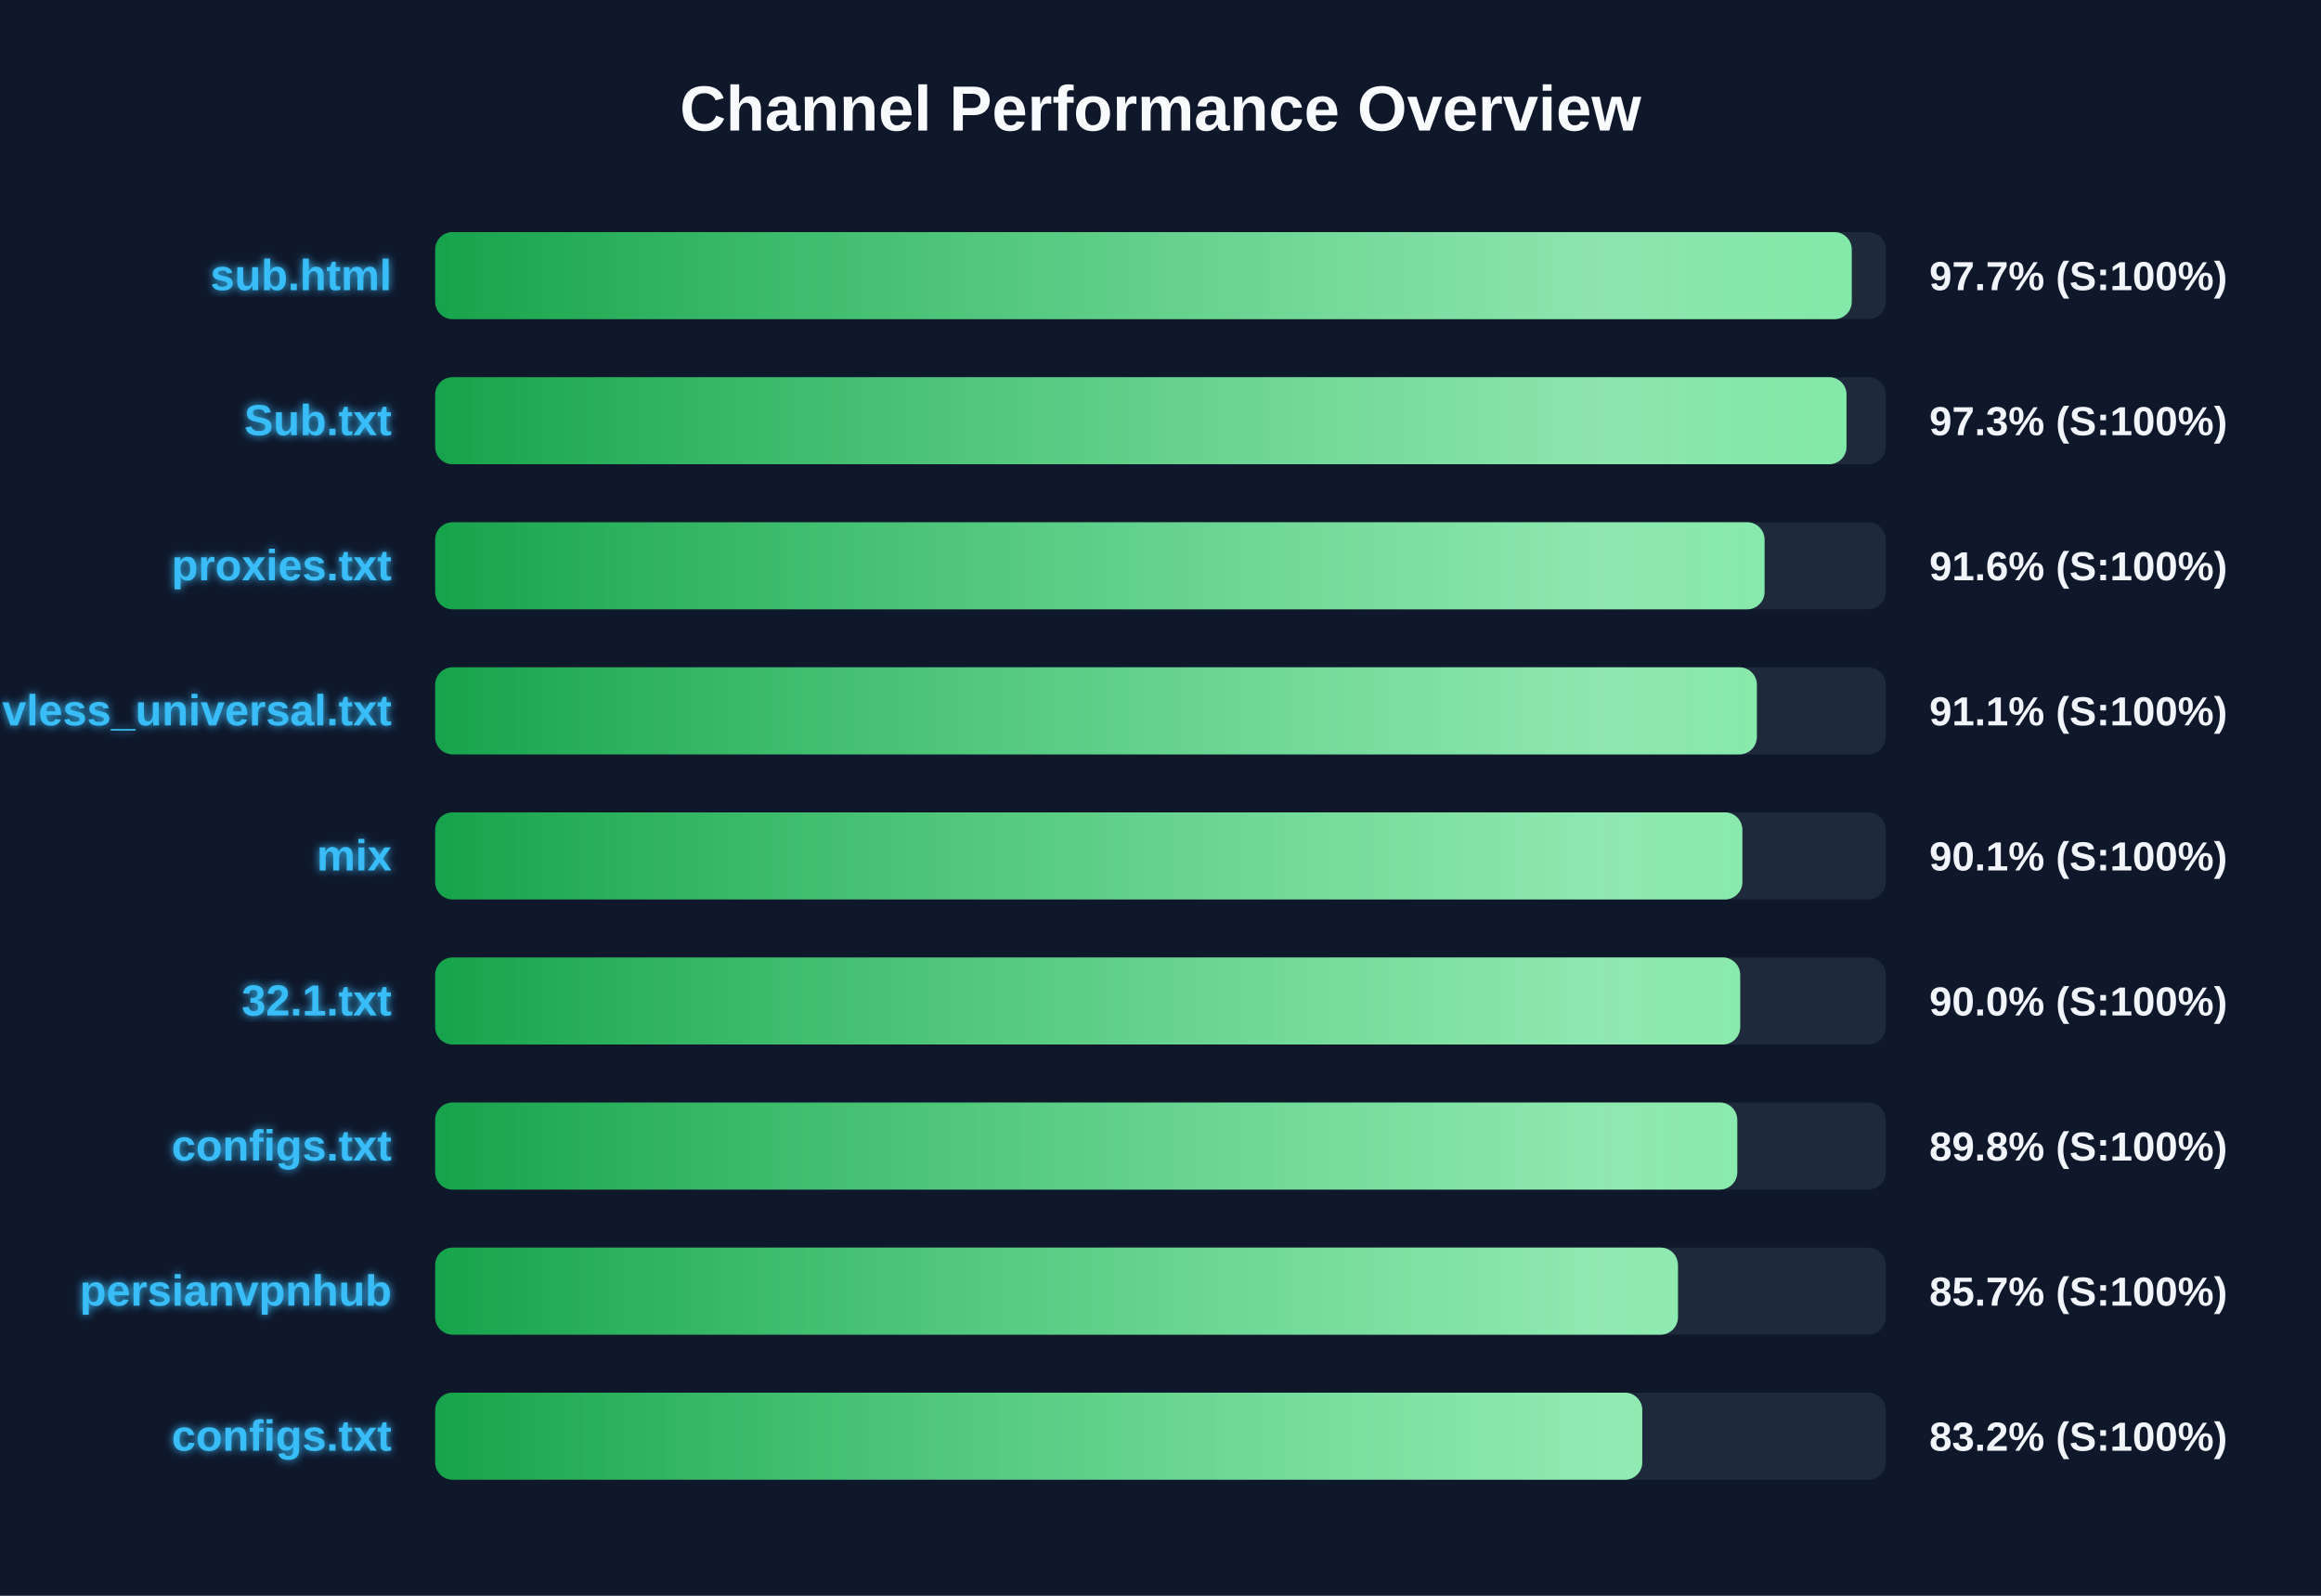
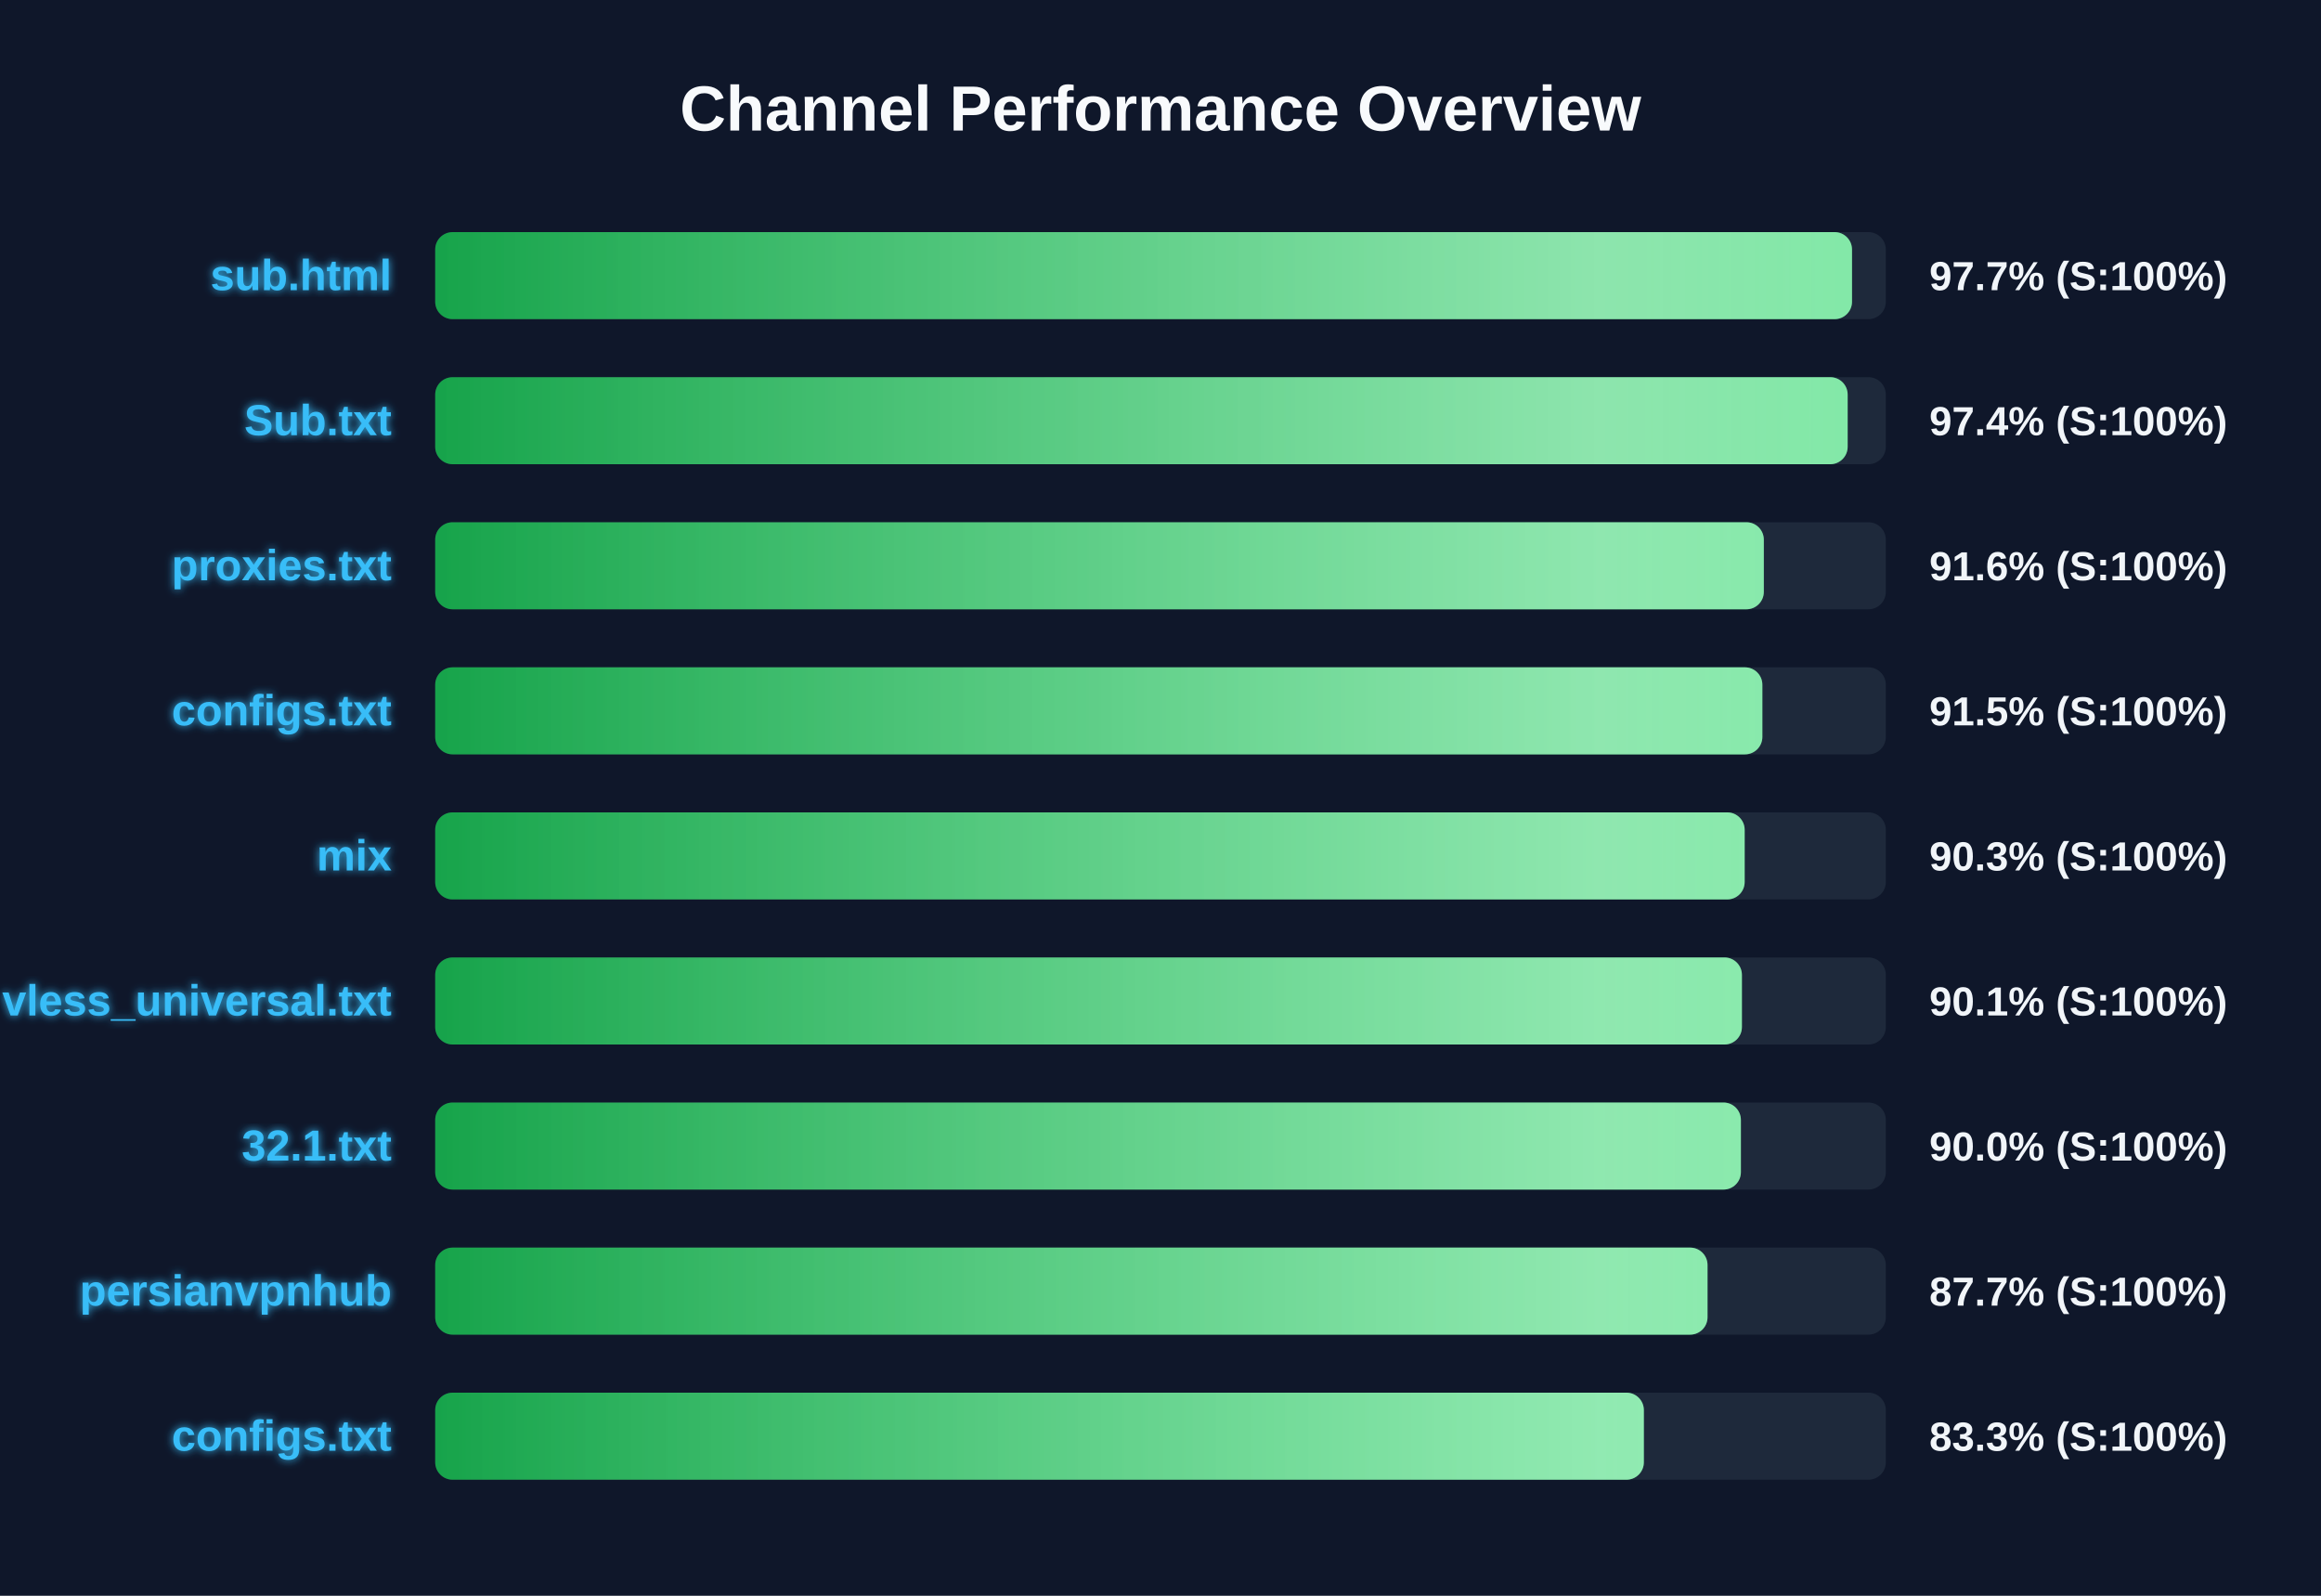
<svg xmlns="http://www.w3.org/2000/svg" width="800" height="550" version="1.1">
  <defs>
    <linearGradient id="grad-green" x1="0%" y1="0%" x2="100%" y2="0%">
      <stop offset="0%" stop-color="#16a34a" />
      <stop offset="100%" stop-color="#4ade80" />
    </linearGradient>
    <linearGradient id="grad-yellow" x1="0%" y1="0%" x2="100%" y2="0%">
      <stop offset="0%" stop-color="#ca8a04" />
      <stop offset="100%" stop-color="#fde047" />
    </linearGradient>
    <linearGradient id="grad-red" x1="0%" y1="0%" x2="100%" y2="0%">
      <stop offset="0%" stop-color="#dc2626" />
      <stop offset="100%" stop-color="#f87171" />
    </linearGradient>
    <linearGradient id="shimmer" x1="0%" y1="0%" x2="100%" y2="0%">
      <stop offset="0%" stop-color="rgba(255,255,255,0)" />
      <stop offset="50%" stop-color="rgba(255,255,255,0.4)" />
      <stop offset="100%" stop-color="rgba(255,255,255,0)" />
    </linearGradient>
    <filter id="glow" x="-20%" y="-20%" width="140%" height="140%">
      <feGaussianBlur stdDeviation="1.5" result="blur" />
      <feComposite in="SourceGraphic" in2="blur" operator="over" />
    </filter>
  </defs>
  <style>
        .bg-rect { fill: #0f172a; }
        .title { font: bold 22px 'Segoe UI', Arial, sans-serif; fill: #f8fafc; }
        .row { font: bold 15px 'Segoe UI', Arial, sans-serif; fill: #38bdf8; filter: url(#glow); }
        .score { font: bold 14px 'Segoe UI', Arial, sans-serif; fill: #f1f5f9; }
        @keyframes shimmer-anim {
            0% { transform: translateX(-100%); }
            100% { transform: translateX(200%); }
        }
        .shimmer-rect {
            animation: shimmer-anim 2.5s infinite linear;
        }
    </style>
  <rect width="100%" height="100%" class="bg-rect" />
  <text x="400" y="45" text-anchor="middle" class="title">Channel Performance Overview</text>
  <rect x="150" y="80" width="500" height="30" fill="#1e293b" rx="6" />
  <clipPath id="clip-0">
-     <rect x="150" y="80" width="488.25" height="30" rx="6" />
+     <rect x="150" y="80" width="488.35" height="30" rx="6" />
  </clipPath>
-   <rect x="150" y="80" width="488.25" height="30" fill="url(#grad-green)" rx="6" />
+   <rect x="150" y="80" width="488.35" height="30" fill="url(#grad-green)" rx="6" />
  <g clip-path="url(#clip-0)">
    <rect x="150" y="80" width="100%" height="30" fill="url(#shimmer)" class="shimmer-rect" />
  </g>
  <text x="135" y="100" text-anchor="end" class="row">sub.html</text>
  <text x="665" y="100" text-anchor="start" class="score">97.7% (S:100%)</text>
  <rect x="150" y="130" width="500" height="30" fill="#1e293b" rx="6" />
  <clipPath id="clip-1">
-     <rect x="150" y="130" width="486.45" height="30" rx="6" />
+     <rect x="150" y="130" width="486.85" height="30" rx="6" />
  </clipPath>
-   <rect x="150" y="130" width="486.45" height="30" fill="url(#grad-green)" rx="6" />
+   <rect x="150" y="130" width="486.85" height="30" fill="url(#grad-green)" rx="6" />
  <g clip-path="url(#clip-1)">
    <rect x="150" y="130" width="100%" height="30" fill="url(#shimmer)" class="shimmer-rect" />
  </g>
  <text x="135" y="150" text-anchor="end" class="row">Sub.txt</text>
-   <text x="665" y="150" text-anchor="start" class="score">97.3% (S:100%)</text>
+   <text x="665" y="150" text-anchor="start" class="score">97.4% (S:100%)</text>
  <rect x="150" y="180" width="500" height="30" fill="#1e293b" rx="6" />
  <clipPath id="clip-2">
-     <rect x="150" y="180" width="458.2" height="30" rx="6" />
+     <rect x="150" y="180" width="457.95" height="30" rx="6" />
  </clipPath>
-   <rect x="150" y="180" width="458.2" height="30" fill="url(#grad-green)" rx="6" />
+   <rect x="150" y="180" width="457.95" height="30" fill="url(#grad-green)" rx="6" />
  <g clip-path="url(#clip-2)">
    <rect x="150" y="180" width="100%" height="30" fill="url(#shimmer)" class="shimmer-rect" />
  </g>
  <text x="135" y="200" text-anchor="end" class="row">proxies.txt</text>
  <text x="665" y="200" text-anchor="start" class="score">91.6% (S:100%)</text>
  <rect x="150" y="230" width="500" height="30" fill="#1e293b" rx="6" />
  <clipPath id="clip-3">
-     <rect x="150" y="230" width="455.55" height="30" rx="6" />
+     <rect x="150" y="230" width="457.45" height="30" rx="6" />
  </clipPath>
-   <rect x="150" y="230" width="455.55" height="30" fill="url(#grad-green)" rx="6" />
+   <rect x="150" y="230" width="457.45" height="30" fill="url(#grad-green)" rx="6" />
  <g clip-path="url(#clip-3)">
    <rect x="150" y="230" width="100%" height="30" fill="url(#shimmer)" class="shimmer-rect" />
  </g>
-   <text x="135" y="250" text-anchor="end" class="row">vless_universal.txt</text>
-   <text x="665" y="250" text-anchor="start" class="score">91.1% (S:100%)</text>
+   <text x="135" y="250" text-anchor="end" class="row">configs.txt</text>
+   <text x="665" y="250" text-anchor="start" class="score">91.5% (S:100%)</text>
  <rect x="150" y="280" width="500" height="30" fill="#1e293b" rx="6" />
  <clipPath id="clip-4">
-     <rect x="150" y="280" width="450.55" height="30" rx="6" />
+     <rect x="150" y="280" width="451.35" height="30" rx="6" />
  </clipPath>
-   <rect x="150" y="280" width="450.55" height="30" fill="url(#grad-green)" rx="6" />
+   <rect x="150" y="280" width="451.35" height="30" fill="url(#grad-green)" rx="6" />
  <g clip-path="url(#clip-4)">
    <rect x="150" y="280" width="100%" height="30" fill="url(#shimmer)" class="shimmer-rect" />
  </g>
  <text x="135" y="300" text-anchor="end" class="row">mix</text>
-   <text x="665" y="300" text-anchor="start" class="score">90.1% (S:100%)</text>
+   <text x="665" y="300" text-anchor="start" class="score">90.3% (S:100%)</text>
  <rect x="150" y="330" width="500" height="30" fill="#1e293b" rx="6" />
  <clipPath id="clip-5">
-     <rect x="150" y="330" width="449.8" height="30" rx="6" />
+     <rect x="150" y="330" width="450.4" height="30" rx="6" />
  </clipPath>
-   <rect x="150" y="330" width="449.8" height="30" fill="url(#grad-green)" rx="6" />
+   <rect x="150" y="330" width="450.4" height="30" fill="url(#grad-green)" rx="6" />
  <g clip-path="url(#clip-5)">
    <rect x="150" y="330" width="100%" height="30" fill="url(#shimmer)" class="shimmer-rect" />
  </g>
-   <text x="135" y="350" text-anchor="end" class="row">32.1.txt</text>
-   <text x="665" y="350" text-anchor="start" class="score">90.0% (S:100%)</text>
+   <text x="135" y="350" text-anchor="end" class="row">vless_universal.txt</text>
+   <text x="665" y="350" text-anchor="start" class="score">90.1% (S:100%)</text>
  <rect x="150" y="380" width="500" height="30" fill="#1e293b" rx="6" />
  <clipPath id="clip-6">
-     <rect x="150" y="380" width="448.8" height="30" rx="6" />
+     <rect x="150" y="380" width="450.05" height="30" rx="6" />
  </clipPath>
-   <rect x="150" y="380" width="448.8" height="30" fill="url(#grad-green)" rx="6" />
+   <rect x="150" y="380" width="450.05" height="30" fill="url(#grad-green)" rx="6" />
  <g clip-path="url(#clip-6)">
    <rect x="150" y="380" width="100%" height="30" fill="url(#shimmer)" class="shimmer-rect" />
  </g>
-   <text x="135" y="400" text-anchor="end" class="row">configs.txt</text>
-   <text x="665" y="400" text-anchor="start" class="score">89.8% (S:100%)</text>
+   <text x="135" y="400" text-anchor="end" class="row">32.1.txt</text>
+   <text x="665" y="400" text-anchor="start" class="score">90.0% (S:100%)</text>
  <rect x="150" y="430" width="500" height="30" fill="#1e293b" rx="6" />
  <clipPath id="clip-7">
-     <rect x="150" y="430" width="428.35" height="30" rx="6" />
+     <rect x="150" y="430" width="438.55" height="30" rx="6" />
  </clipPath>
-   <rect x="150" y="430" width="428.35" height="30" fill="url(#grad-green)" rx="6" />
+   <rect x="150" y="430" width="438.55" height="30" fill="url(#grad-green)" rx="6" />
  <g clip-path="url(#clip-7)">
    <rect x="150" y="430" width="100%" height="30" fill="url(#shimmer)" class="shimmer-rect" />
  </g>
  <text x="135" y="450" text-anchor="end" class="row">persianvpnhub</text>
-   <text x="665" y="450" text-anchor="start" class="score">85.7% (S:100%)</text>
+   <text x="665" y="450" text-anchor="start" class="score">87.7% (S:100%)</text>
  <rect x="150" y="480" width="500" height="30" fill="#1e293b" rx="6" />
  <clipPath id="clip-8">
-     <rect x="150" y="480" width="416.05" height="30" rx="6" />
+     <rect x="150" y="480" width="416.6" height="30" rx="6" />
  </clipPath>
-   <rect x="150" y="480" width="416.05" height="30" fill="url(#grad-green)" rx="6" />
+   <rect x="150" y="480" width="416.6" height="30" fill="url(#grad-green)" rx="6" />
  <g clip-path="url(#clip-8)">
    <rect x="150" y="480" width="100%" height="30" fill="url(#shimmer)" class="shimmer-rect" />
  </g>
  <text x="135" y="500" text-anchor="end" class="row">configs.txt</text>
-   <text x="665" y="500" text-anchor="start" class="score">83.2% (S:100%)</text>
+   <text x="665" y="500" text-anchor="start" class="score">83.3% (S:100%)</text>
</svg>
